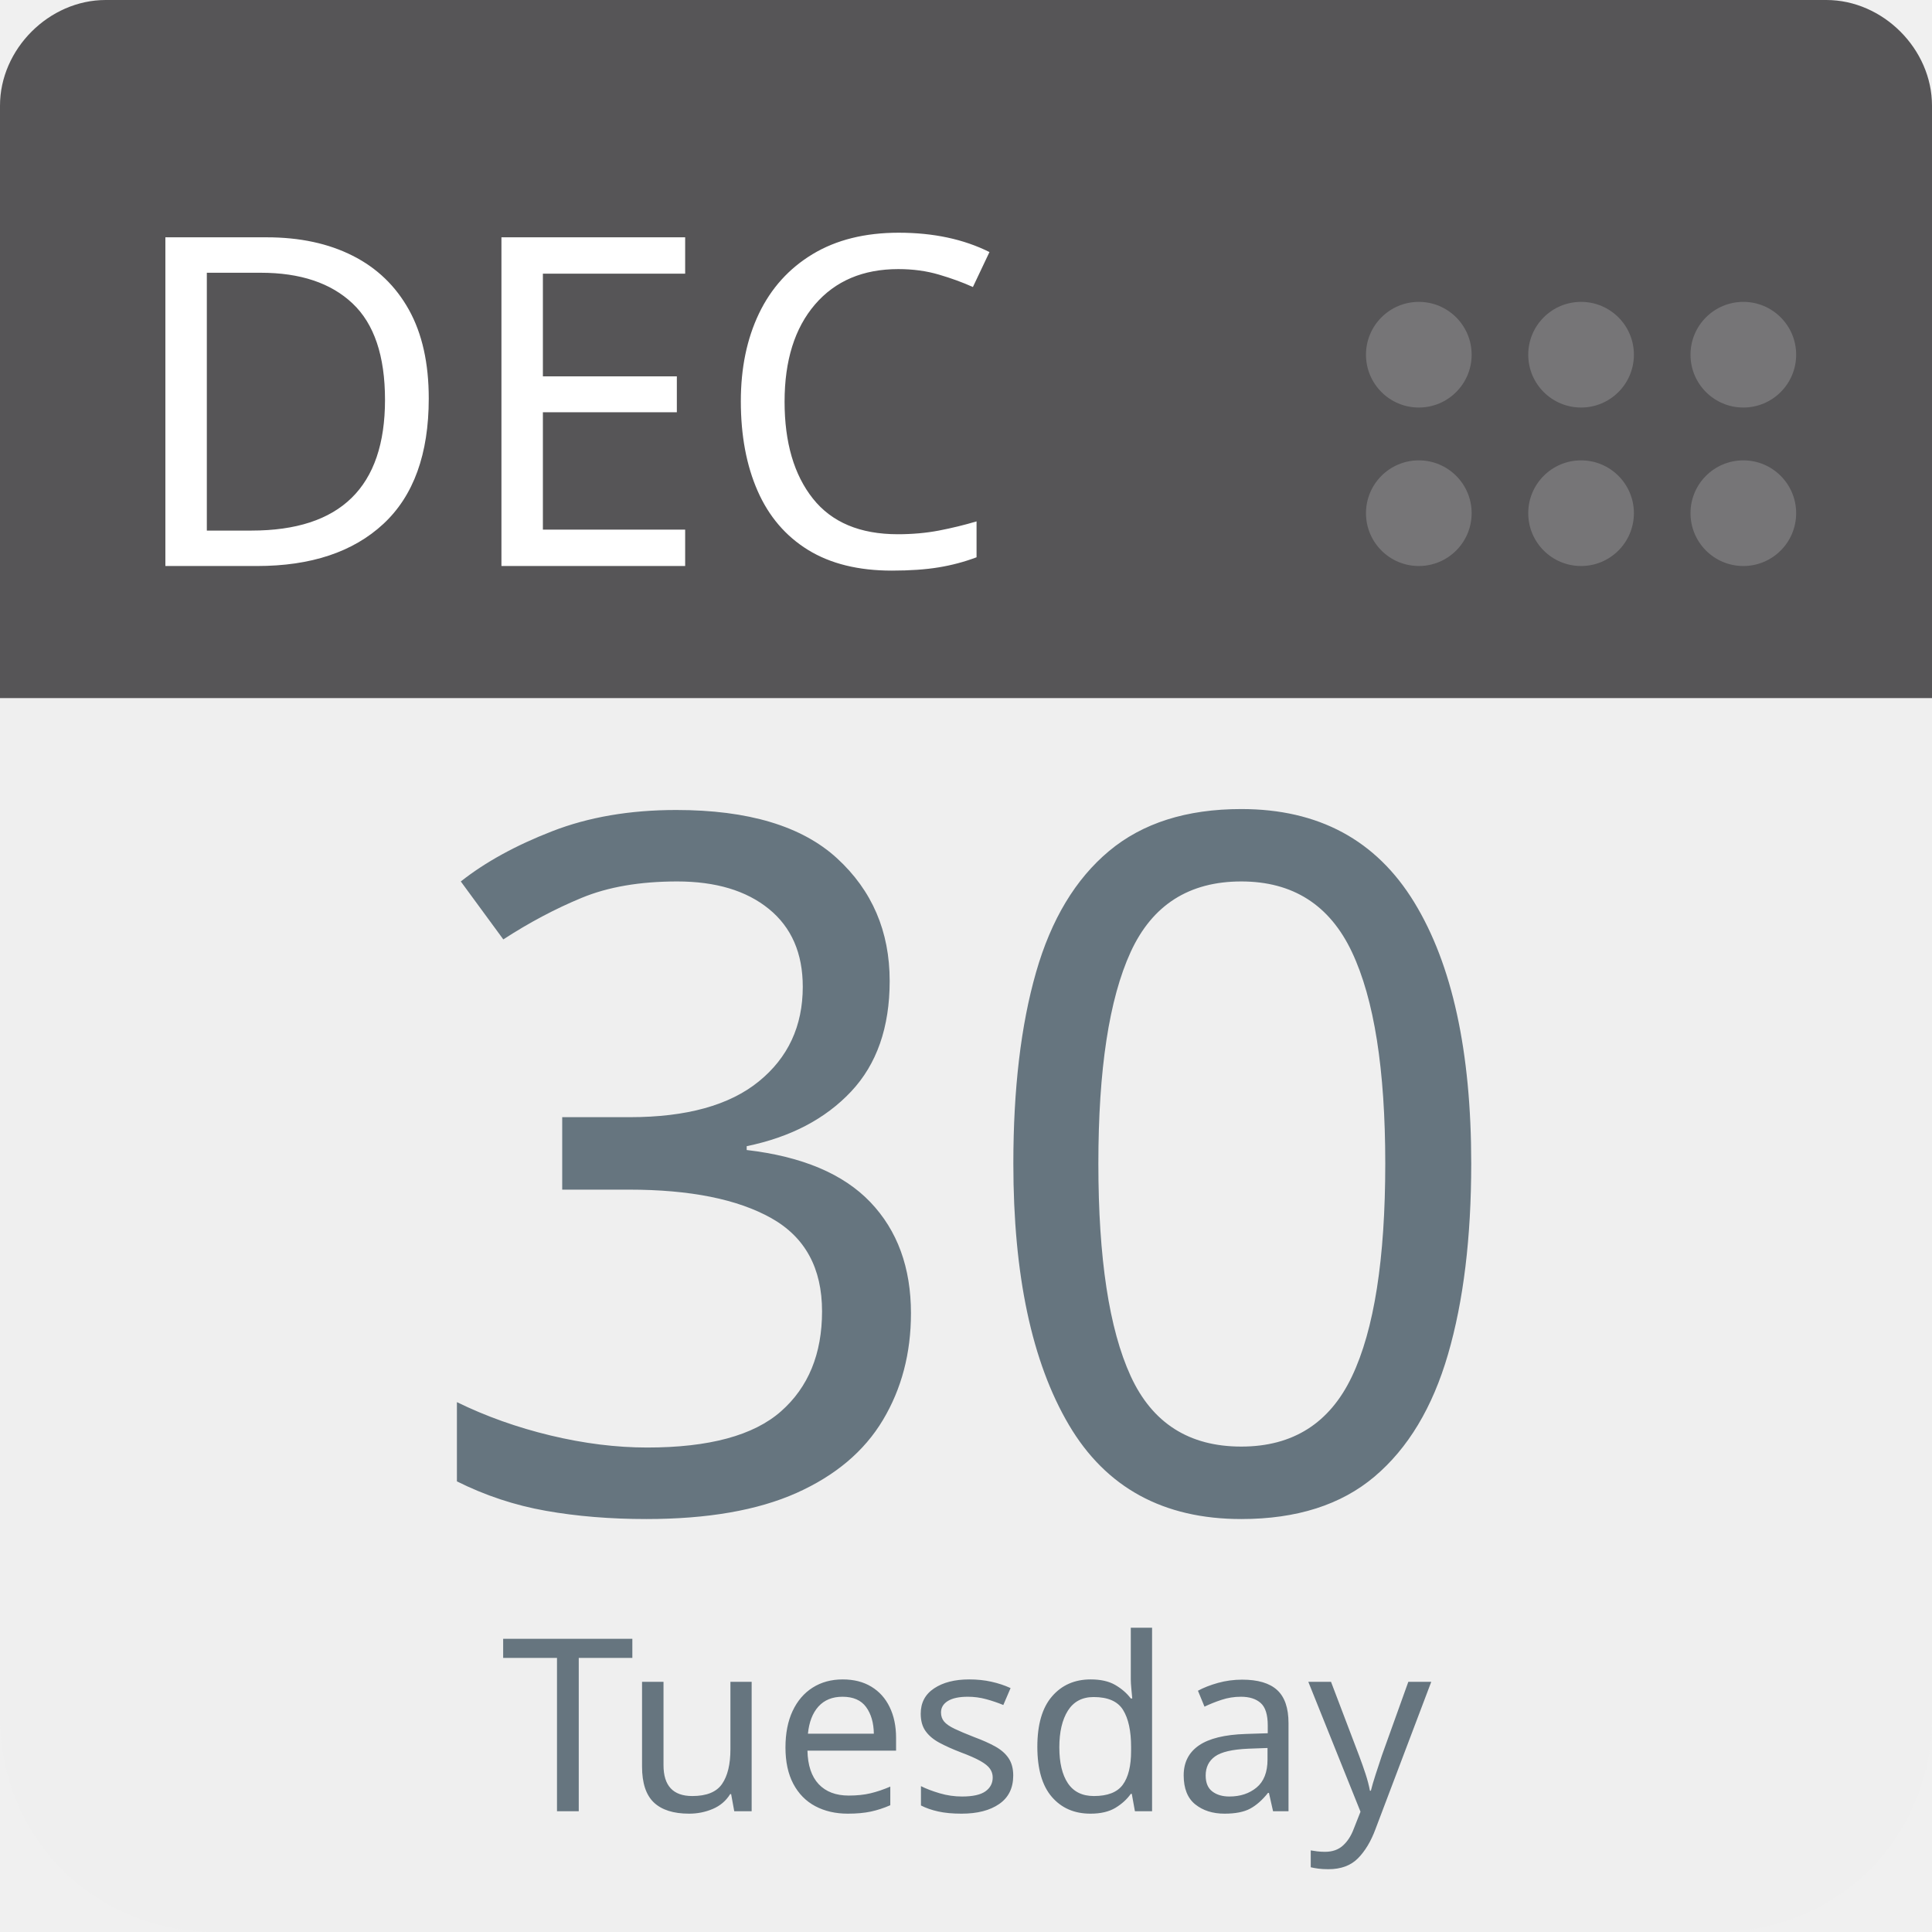
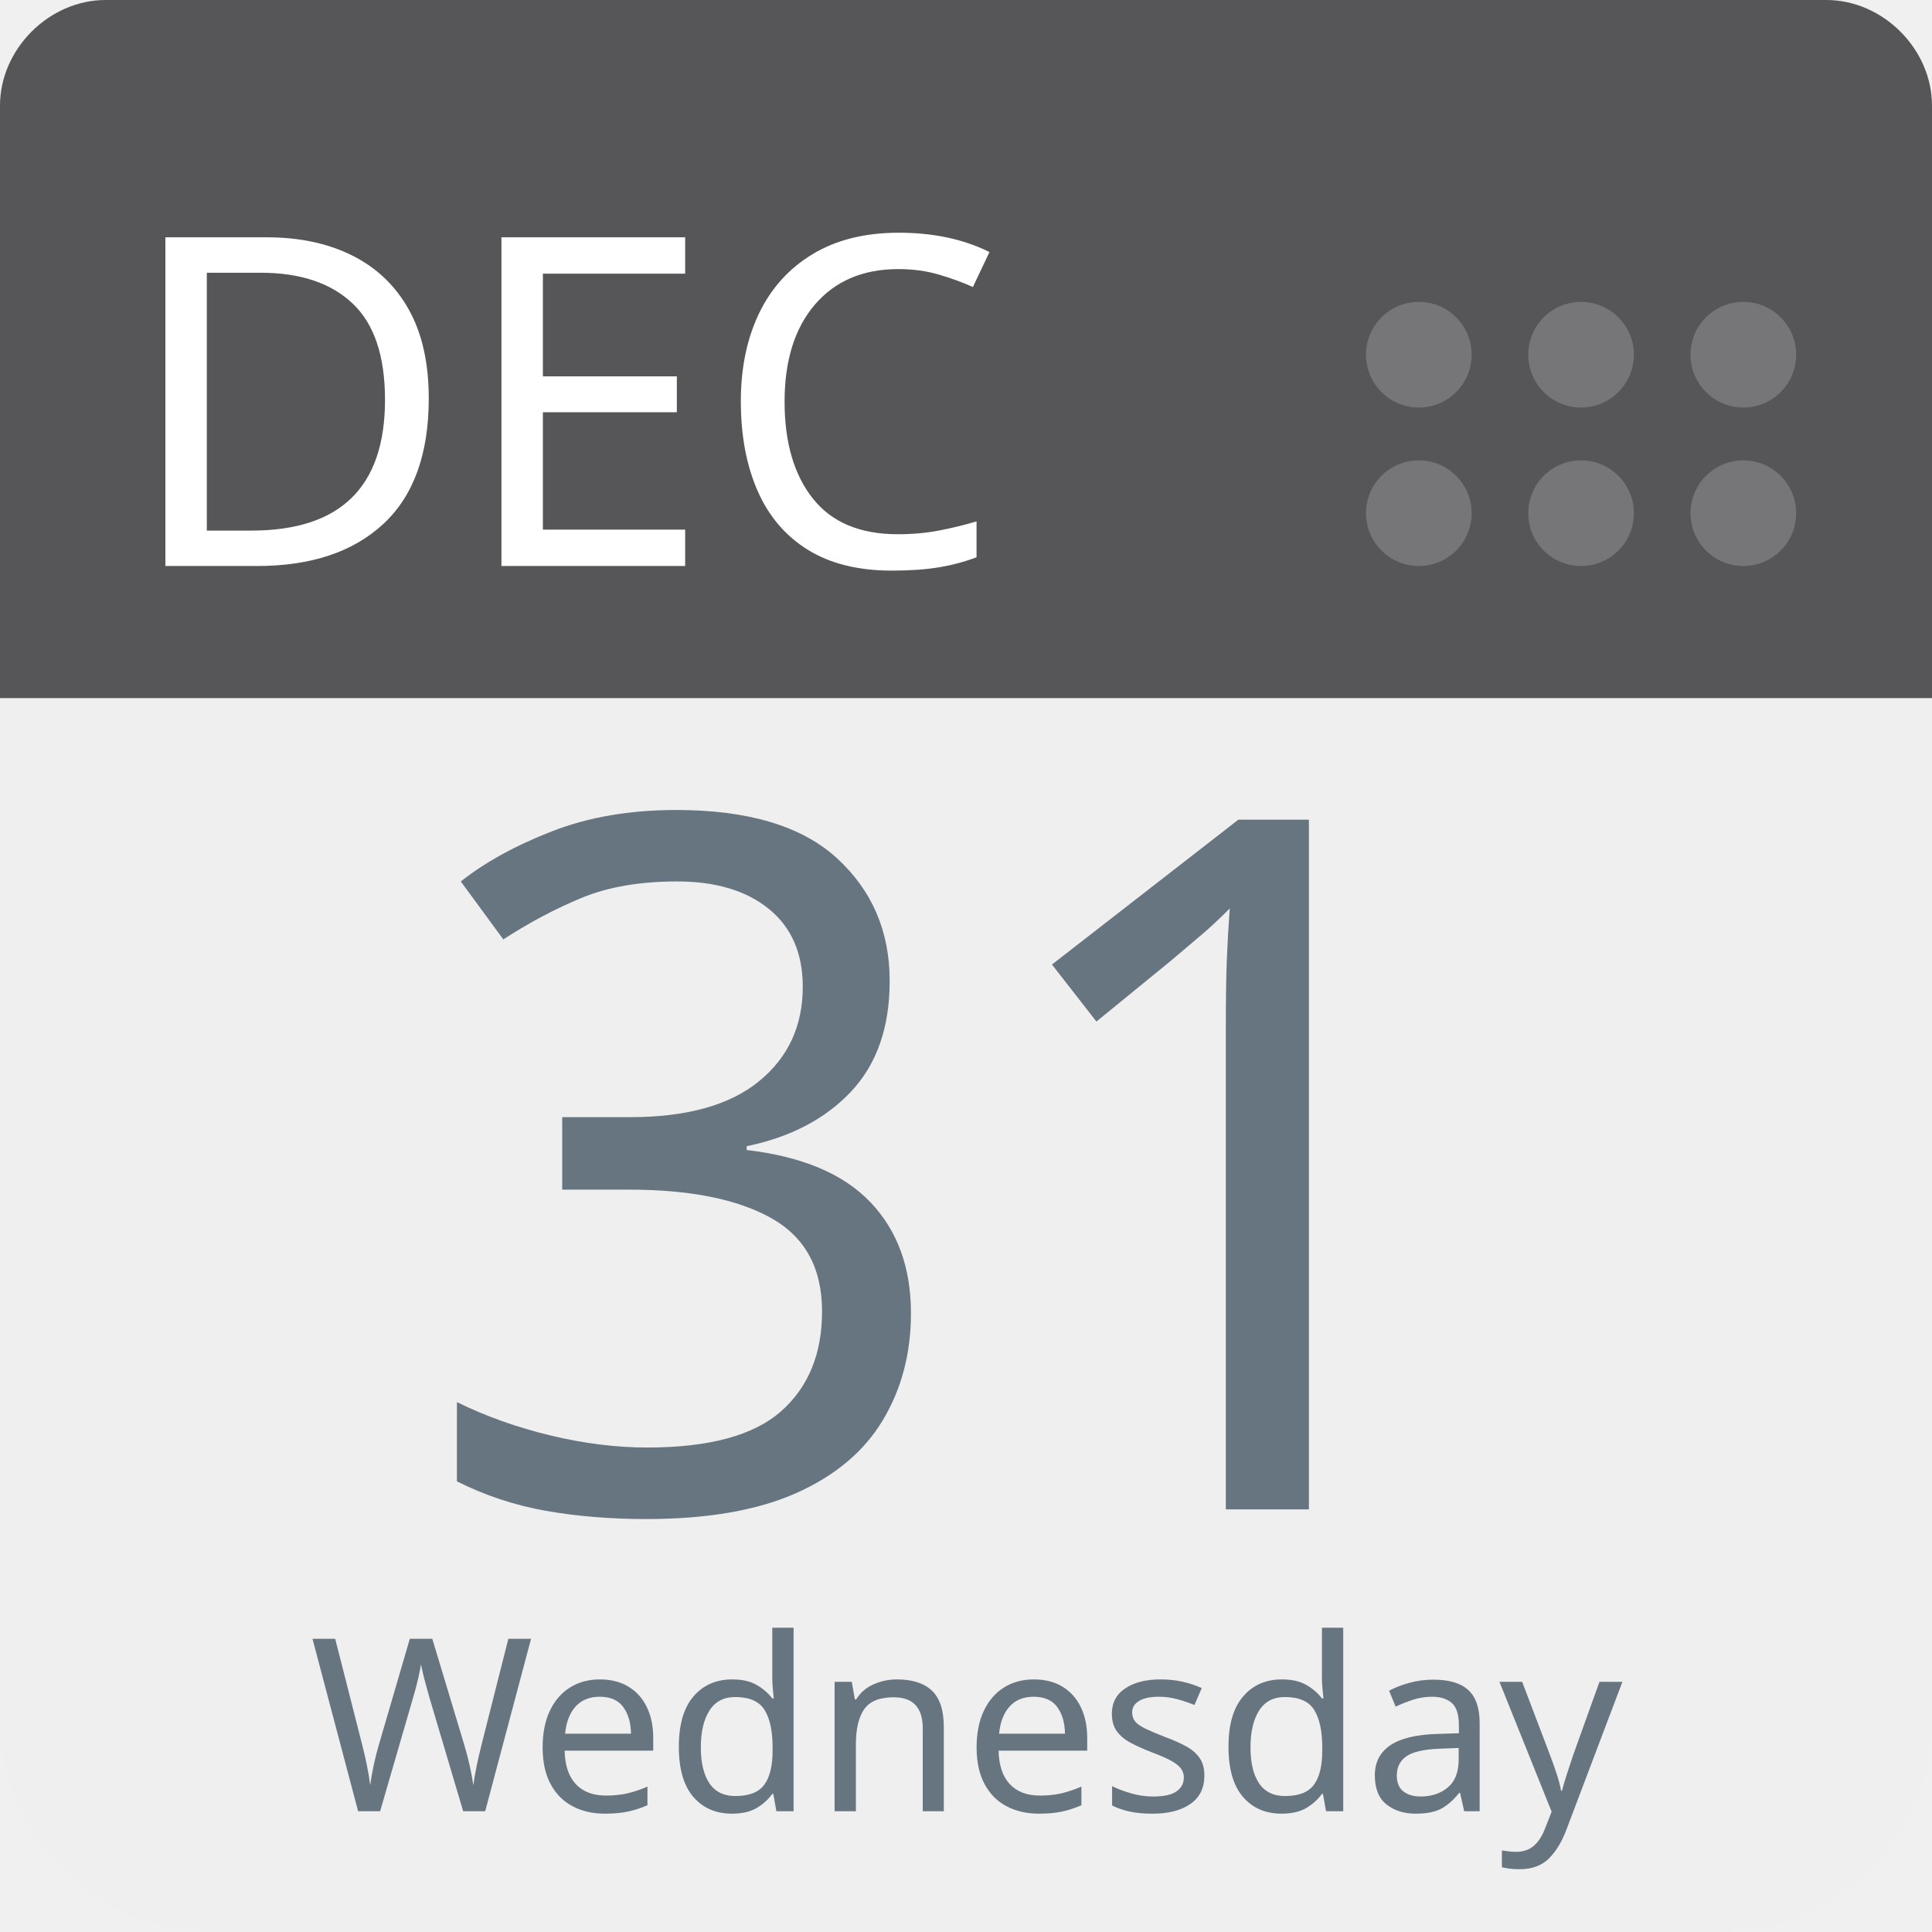
<svg xmlns="http://www.w3.org/2000/svg" aria-label="Calendar" role="img" viewBox="0 0 512 512" width="100%" height="100%" style="cursor: default">
      null
      <path d="m512,455c0,32 -25,57 -57,57l-398,0c-32,0 -57,-25 -57,-57l0,-327c0,-31 25,-57 57,-57l398,0c32,0 57,26 57,57l0,327z" fill="#efefef" />
  <path d="m484,0l-47,0l-409,0c-15,0 -28,13 -28,28l0,157l512,0l0,-157c0,-15 -13,-28 -28,-28z" fill="#565557" />
  <g fill="#767577">
    <circle cx="462" cy="136" r="14" />
    <circle cx="462" cy="94" r="14" />
    <circle cx="419" cy="136" r="14" />
    <circle cx="419" cy="94" r="14" />
    <circle cx="376" cy="136" r="14" />
    <circle cx="376" cy="94" r="14" />
  </g>
  <text id="month" x="32" y="150" fill="#fff" font-family="-apple-system, BlinkMacSystemFont, 'Noto Sans', 'Noto Sans CJK SC', 'Microsoft YaHei', sans-serif, 'Segoe UI', Roboto, 'Helvetica Neue', Arial" font-size="122px" style="text-anchor: left">DEC</text>
-   <text id="day" x="256" y="400" fill="#66757f" font-family="-apple-system, BlinkMacSystemFont, 'Noto Sans', 'Noto Sans CJK SC', 'Microsoft YaHei', sans-serif, 'Segoe UI', Roboto, 'Helvetica Neue', Arial" font-size="256px" style="text-anchor: middle">30</text>
-   <text id="weekday" x="256" y="480" fill="#66757f" font-family="-apple-system, BlinkMacSystemFont, 'Noto Sans', 'Noto Sans CJK SC', 'Microsoft YaHei', sans-serif, 'Segoe UI', Roboto, 'Helvetica Neue', Arial" font-size="64px" style="text-anchor: middle">Tuesday</text>
+   <text id="day" x="256" y="400" fill="#66757f" font-family="-apple-system, BlinkMacSystemFont, 'Noto Sans', 'Noto Sans CJK SC', 'Microsoft YaHei', sans-serif, 'Segoe UI', Roboto, 'Helvetica Neue', Arial" font-size="256px" style="text-anchor: middle">31</text>
+   <text id="weekday" x="256" y="480" fill="#66757f" font-family="-apple-system, BlinkMacSystemFont, 'Noto Sans', 'Noto Sans CJK SC', 'Microsoft YaHei', sans-serif, 'Segoe UI', Roboto, 'Helvetica Neue', Arial" font-size="64px" style="text-anchor: middle">Wednesday</text>
      null
    </svg>
